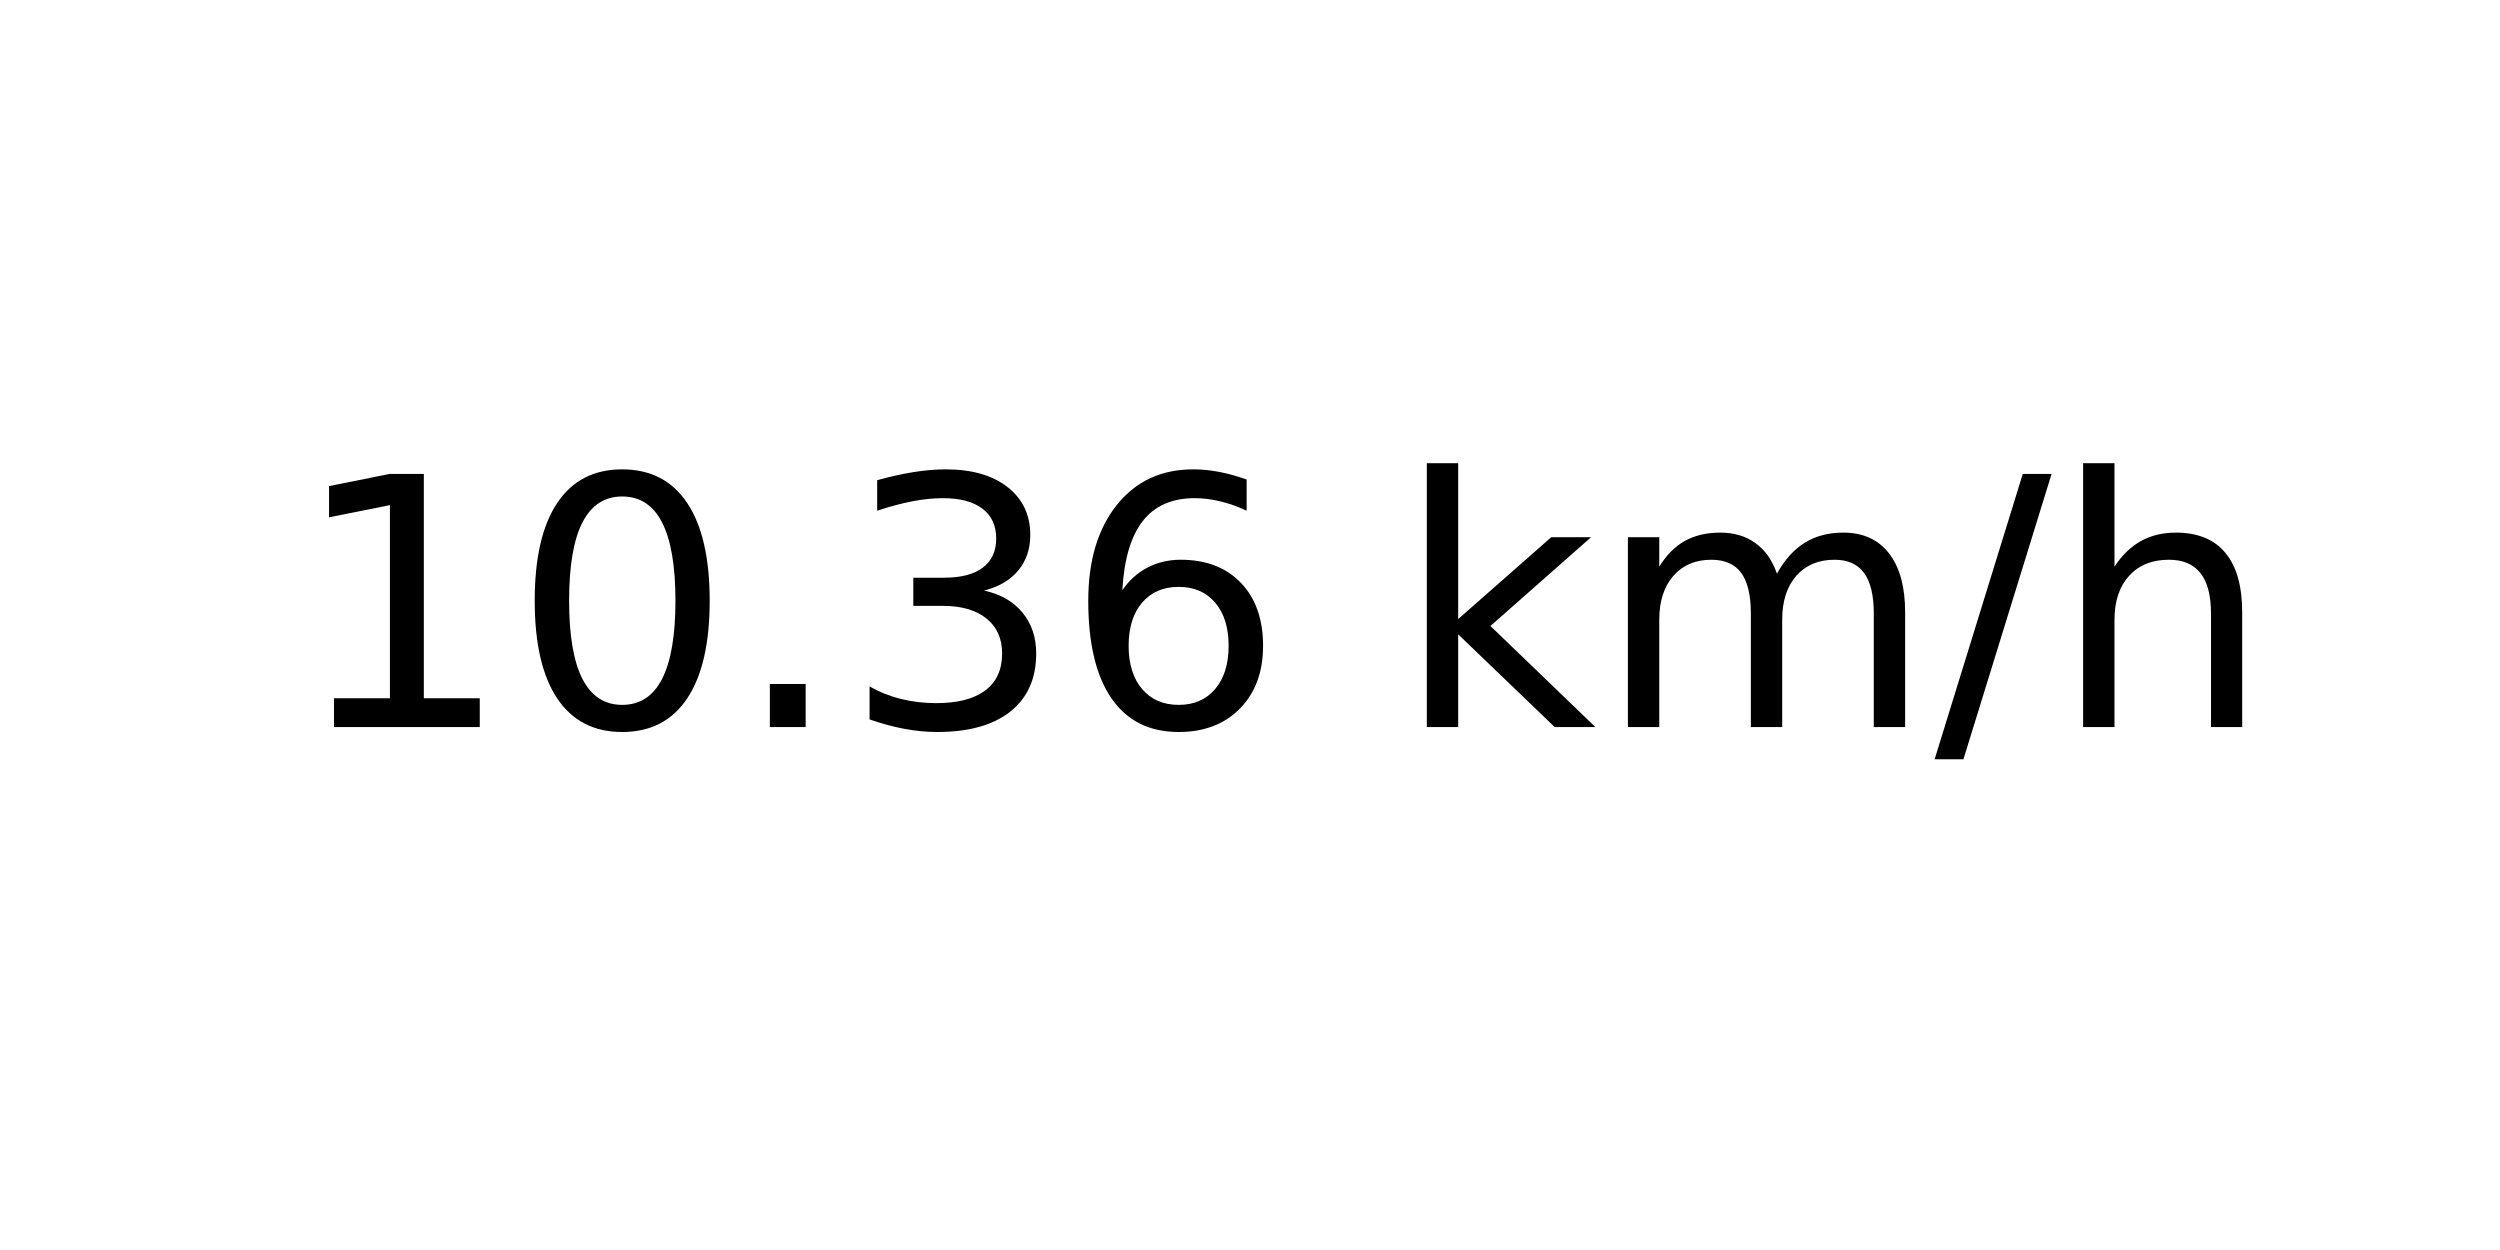
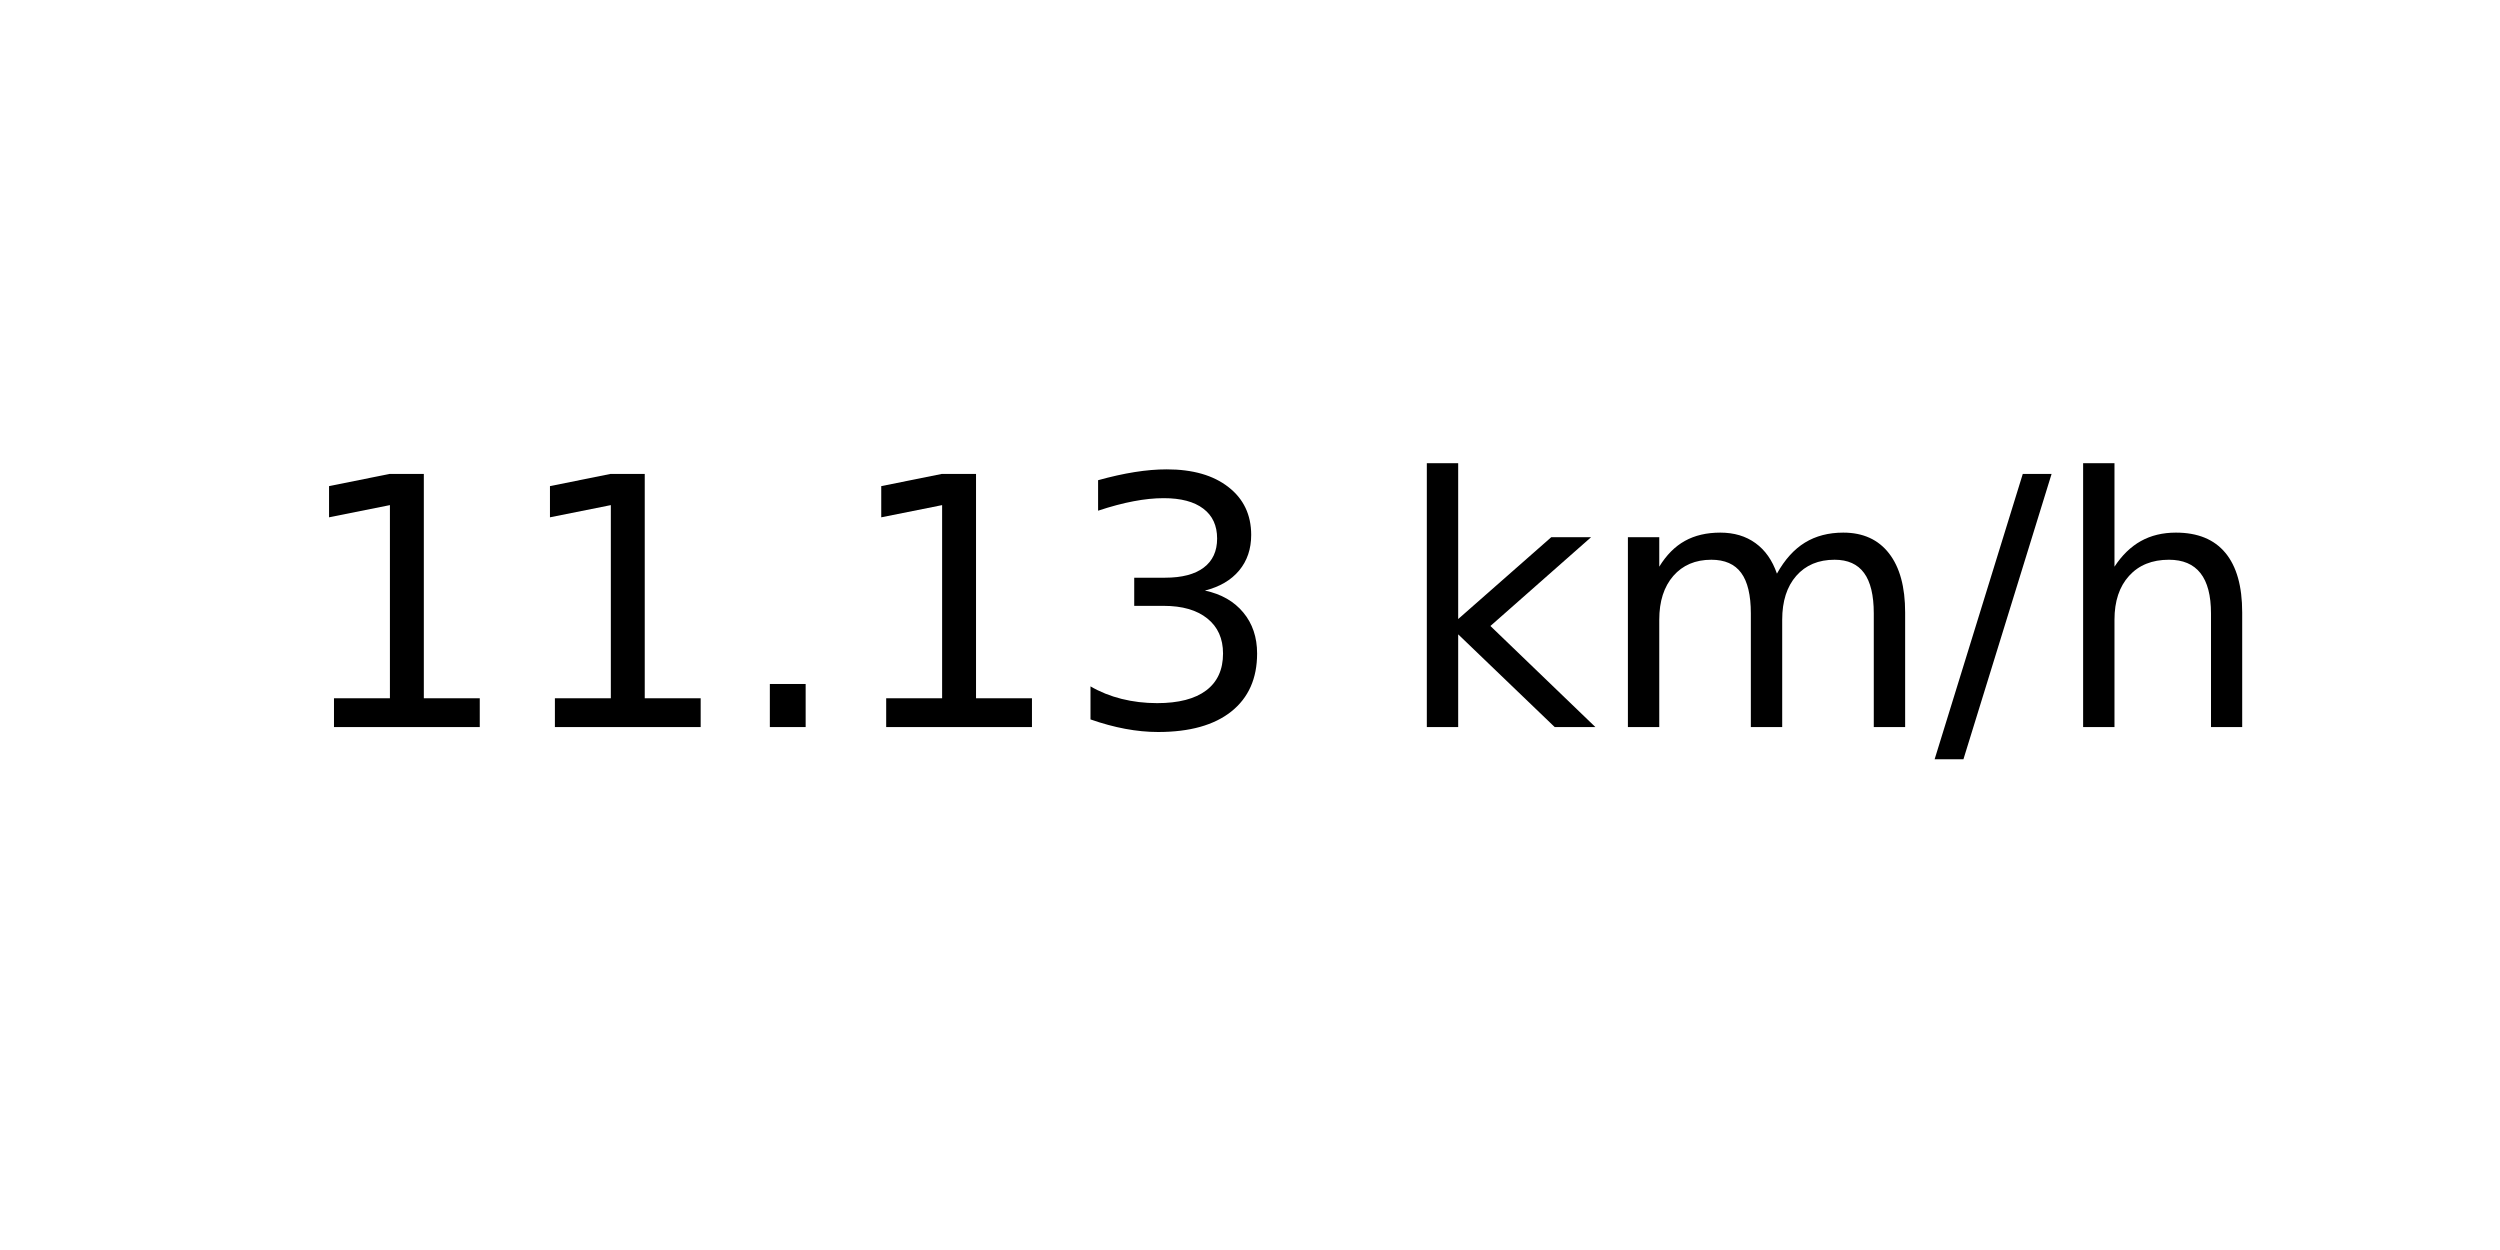
<svg xmlns="http://www.w3.org/2000/svg" xmlns:xlink="http://www.w3.org/1999/xlink" width="72pt" height="36pt" viewBox="0 0 72 36" version="1.1">
  <defs>
    <style type="text/css">*{stroke-linejoin: round; stroke-linecap: butt}</style>
  </defs>
  <g id="figure_1">
    <g id="axes_1">
      <g id="text_1">
        <g transform="translate(8.378125 20.93937) scale(0.1 -0.1)">
          <defs>
            <path id="DejaVuSans-31" d="M 794 531  L 1825 531  L 1825 4091  L 703 3866  L 703 4441  L 1819 4666  L 2450 4666  L 2450 531  L 3481 531  L 3481 0  L 794 0  L 794 531  z " transform="scale(0.015625)" />
-             <path id="DejaVuSans-30" d="M 2034 4250  Q 1547 4250 1301 3770  Q 1056 3291 1056 2328  Q 1056 1369 1301 889  Q 1547 409 2034 409  Q 2525 409 2770 889  Q 3016 1369 3016 2328  Q 3016 3291 2770 3770  Q 2525 4250 2034 4250  z M 2034 4750  Q 2819 4750 3233 4129  Q 3647 3509 3647 2328  Q 3647 1150 3233 529  Q 2819 -91 2034 -91  Q 1250 -91 836 529  Q 422 1150 422 2328  Q 422 3509 836 4129  Q 1250 4750 2034 4750  z " transform="scale(0.015625)" />
            <path id="DejaVuSans-2e" d="M 684 794  L 1344 794  L 1344 0  L 684 0  L 684 794  z " transform="scale(0.015625)" />
            <path id="DejaVuSans-33" d="M 2597 2516  Q 3050 2419 3304 2112  Q 3559 1806 3559 1356  Q 3559 666 3084 287  Q 2609 -91 1734 -91  Q 1441 -91 1130 -33  Q 819 25 488 141  L 488 750  Q 750 597 1062 519  Q 1375 441 1716 441  Q 2309 441 2620 675  Q 2931 909 2931 1356  Q 2931 1769 2642 2001  Q 2353 2234 1838 2234  L 1294 2234  L 1294 2753  L 1863 2753  Q 2328 2753 2575 2939  Q 2822 3125 2822 3475  Q 2822 3834 2567 4026  Q 2313 4219 1838 4219  Q 1578 4219 1281 4162  Q 984 4106 628 3988  L 628 4550  Q 988 4650 1302 4700  Q 1616 4750 1894 4750  Q 2613 4750 3031 4423  Q 3450 4097 3450 3541  Q 3450 3153 3228 2886  Q 3006 2619 2597 2516  z " transform="scale(0.015625)" />
-             <path id="DejaVuSans-36" d="M 2113 2584  Q 1688 2584 1439 2293  Q 1191 2003 1191 1497  Q 1191 994 1439 701  Q 1688 409 2113 409  Q 2538 409 2786 701  Q 3034 994 3034 1497  Q 3034 2003 2786 2293  Q 2538 2584 2113 2584  z M 3366 4563  L 3366 3988  Q 3128 4100 2886 4159  Q 2644 4219 2406 4219  Q 1781 4219 1451 3797  Q 1122 3375 1075 2522  Q 1259 2794 1537 2939  Q 1816 3084 2150 3084  Q 2853 3084 3261 2657  Q 3669 2231 3669 1497  Q 3669 778 3244 343  Q 2819 -91 2113 -91  Q 1303 -91 875 529  Q 447 1150 447 2328  Q 447 3434 972 4092  Q 1497 4750 2381 4750  Q 2619 4750 2861 4703  Q 3103 4656 3366 4563  z " transform="scale(0.015625)" />
            <path id="DejaVuSans-20" transform="scale(0.015625)" />
            <path id="DejaVuSans-6b" d="M 581 4863  L 1159 4863  L 1159 1991  L 2875 3500  L 3609 3500  L 1753 1863  L 3688 0  L 2938 0  L 1159 1709  L 1159 0  L 581 0  L 581 4863  z " transform="scale(0.015625)" />
            <path id="DejaVuSans-6d" d="M 3328 2828  Q 3544 3216 3844 3400  Q 4144 3584 4550 3584  Q 5097 3584 5394 3201  Q 5691 2819 5691 2113  L 5691 0  L 5113 0  L 5113 2094  Q 5113 2597 4934 2840  Q 4756 3084 4391 3084  Q 3944 3084 3684 2787  Q 3425 2491 3425 1978  L 3425 0  L 2847 0  L 2847 2094  Q 2847 2600 2669 2842  Q 2491 3084 2119 3084  Q 1678 3084 1418 2786  Q 1159 2488 1159 1978  L 1159 0  L 581 0  L 581 3500  L 1159 3500  L 1159 2956  Q 1356 3278 1631 3431  Q 1906 3584 2284 3584  Q 2666 3584 2933 3390  Q 3200 3197 3328 2828  z " transform="scale(0.015625)" />
            <path id="DejaVuSans-2f" d="M 1625 4666  L 2156 4666  L 531 -594  L 0 -594  L 1625 4666  z " transform="scale(0.015625)" />
            <path id="DejaVuSans-68" d="M 3513 2113  L 3513 0  L 2938 0  L 2938 2094  Q 2938 2591 2744 2837  Q 2550 3084 2163 3084  Q 1697 3084 1428 2787  Q 1159 2491 1159 1978  L 1159 0  L 581 0  L 581 4863  L 1159 4863  L 1159 2956  Q 1366 3272 1645 3428  Q 1925 3584 2291 3584  Q 2894 3584 3203 3211  Q 3513 2838 3513 2113  z " transform="scale(0.015625)" />
          </defs>
          <use xlink:href="#DejaVuSans-31" />
-           <use xlink:href="#DejaVuSans-30" x="63.623" />
+           <use xlink:href="#DejaVuSans-31" x="63.623" />
          <use xlink:href="#DejaVuSans-2e" x="127.246" />
-           <use xlink:href="#DejaVuSans-33" x="159.033" />
-           <use xlink:href="#DejaVuSans-36" x="222.656" />
+           <use xlink:href="#DejaVuSans-31" x="159.033" />
+           <use xlink:href="#DejaVuSans-33" x="222.656" />
          <use xlink:href="#DejaVuSans-20" x="286.279" />
          <use xlink:href="#DejaVuSans-6b" x="318.066" />
          <use xlink:href="#DejaVuSans-6d" x="375.977" />
          <use xlink:href="#DejaVuSans-2f" x="473.389" />
          <use xlink:href="#DejaVuSans-68" x="507.08" />
        </g>
      </g>
    </g>
  </g>
</svg>
